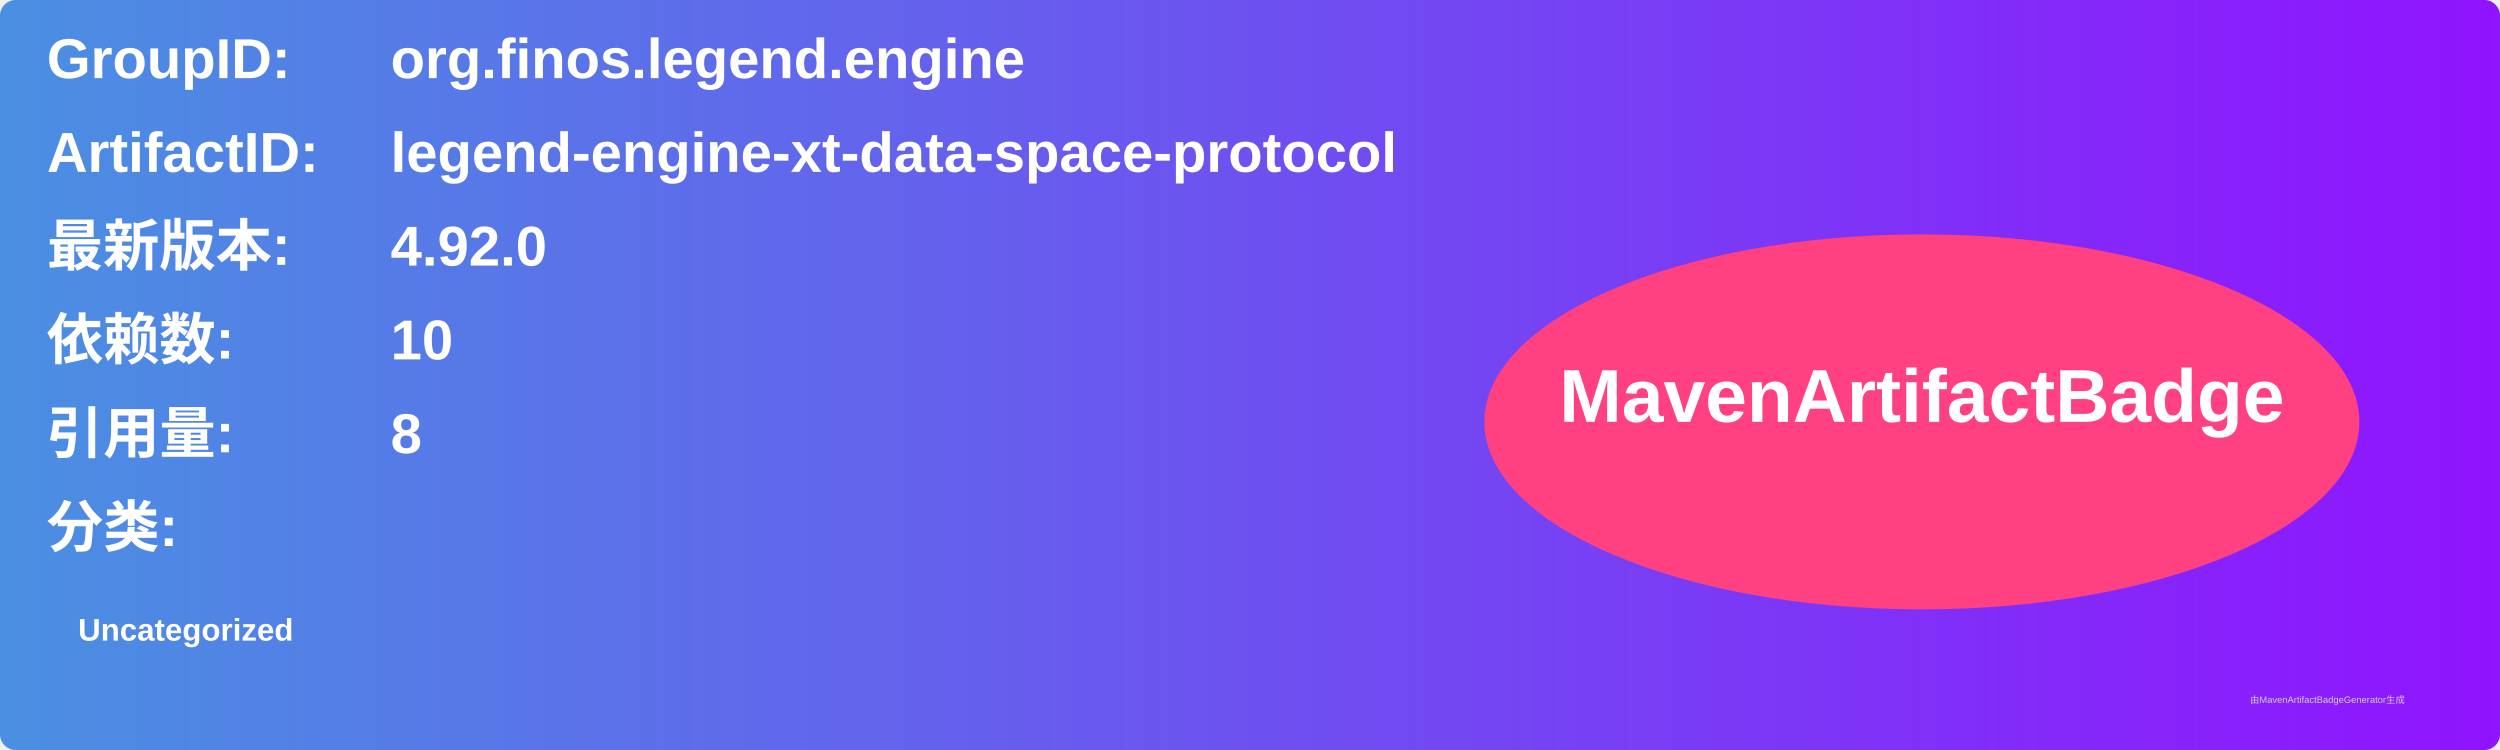
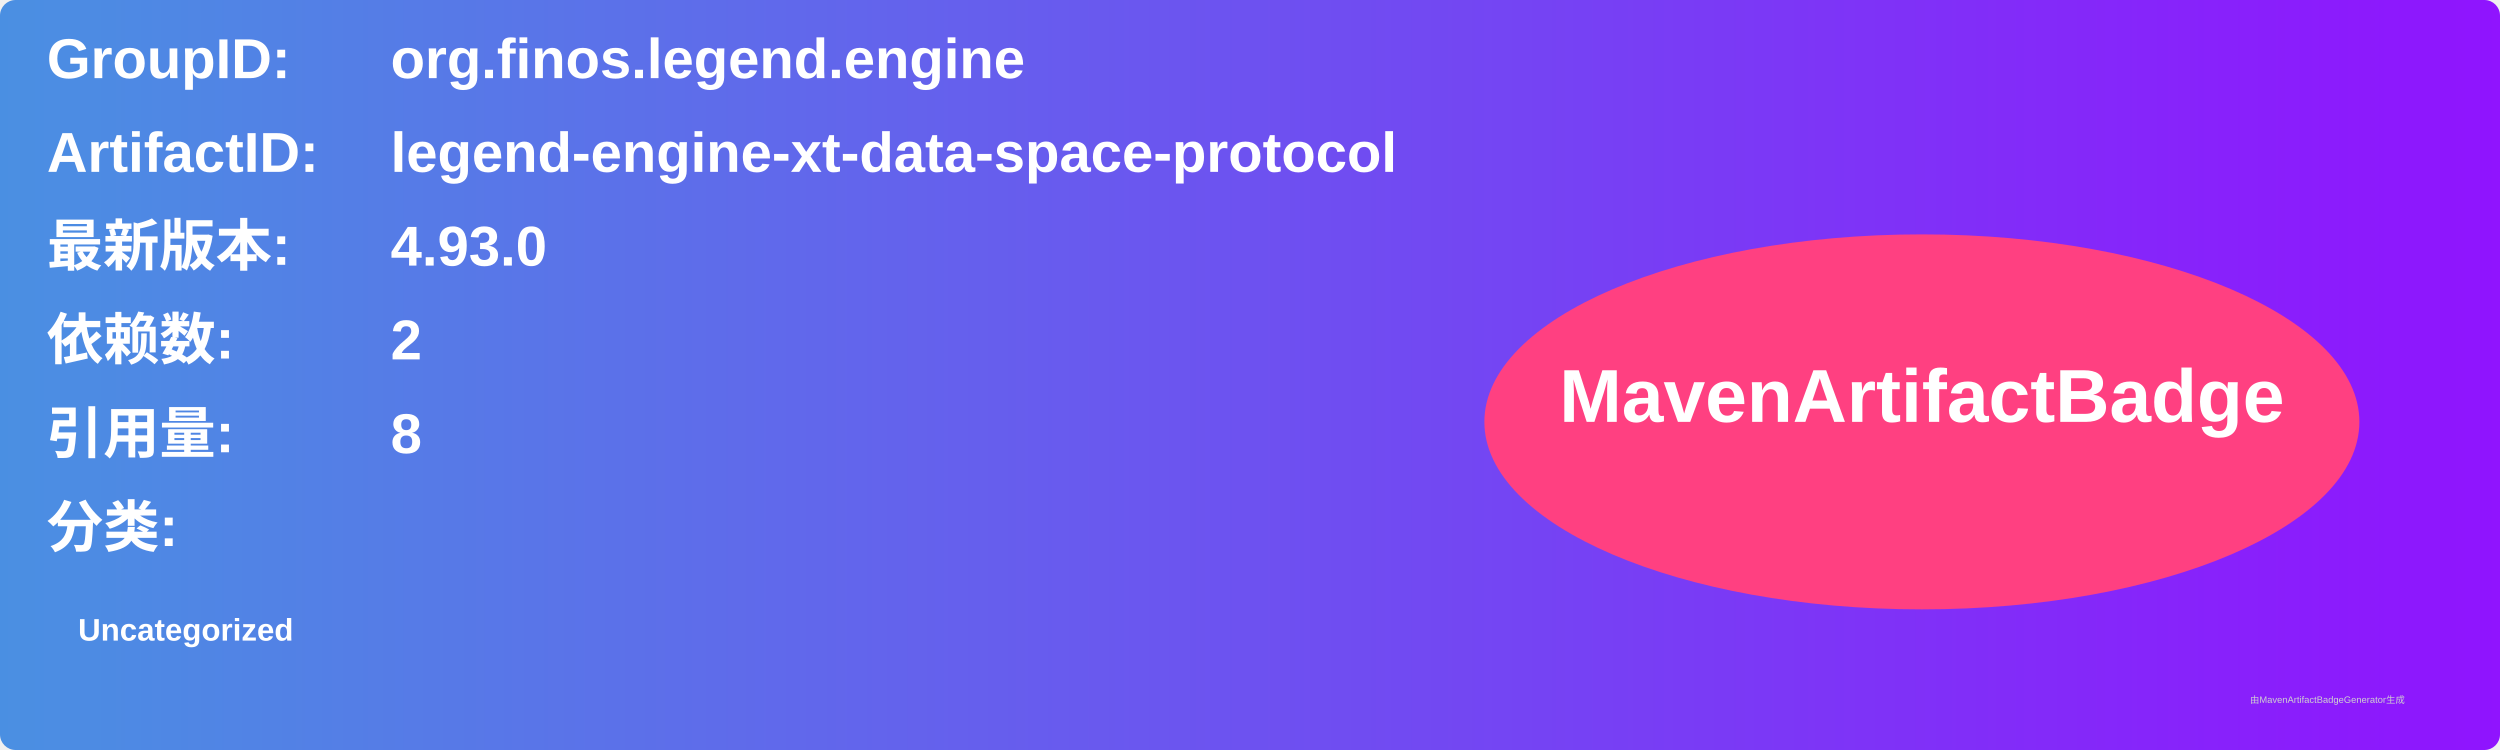
<svg xmlns="http://www.w3.org/2000/svg" width="800" height="240" viewBox="0 0 800 240">
  <linearGradient id="grad" x1="0%" y1="0%" x2="100%" y2="0%">
    <stop offset="0%" stop-color="#4a90e2" />
    <stop offset="100%" stop-color="#9013fe" />
  </linearGradient>
  <rect width="100%" height="100%" rx="5" ry="5" fill="url(#grad)" />
  <g transform="translate(15, 15)">
    <text x="0" y="10" font-family="Arial" font-size="18" fill="white" font-weight="bold" width="260">GroupID:</text>
    <text x="110" y="10" font-family="Arial" font-size="18" fill="white" font-weight="bold" width="460">org.finos.legend.engine</text>
    <text x="0" y="40" font-family="Arial" font-size="18" fill="white" font-weight="bold" width="260">ArtifactID:</text>
    <text x="110" y="40" font-family="Arial" font-size="18" fill="white" font-weight="bold" width="460">legend-engine-xt-data-space-protocol</text>
    <text x="0" y="70" font-family="Arial" font-size="18" fill="white" font-weight="bold">最新版本:</text>
    <text x="110" y="70" font-family="Arial" font-size="18" fill="white" font-weight="bold">
-       <tspan font-weight="bold">4.92.0</tspan>
+       <tspan font-weight="bold">4.93.0</tspan>
    </text>
    <text x="0" y="100" font-family="Arial" font-size="18" fill="white" font-weight="bold">依赖数: </text>
    <text x="110" y="100" font-family="Arial" font-size="18" fill="white">
-       <tspan font-weight="bold">10</tspan>
+       <tspan font-weight="bold">2</tspan>
    </text>
    <text x="0" y="130" font-family="Arial" font-size="18" fill="white" font-weight="bold">引用量: </text>
    <text x="110" y="130" font-family="Arial" font-size="18" fill="white">
      <tspan font-weight="bold">8</tspan>
    </text>
    <text x="0" y="160" font-family="Arial" font-size="18" fill="white" font-weight="bold">分类:</text>
    <text x="10" y="190" font-family="Arial" font-size="10" fill="white">
      <tspan font-weight="bold">Uncategorized</tspan>
    </text>
    <ellipse cx="600" cy="120" rx="140" ry="60" fill="#ff4081" />
    <text x="600" y="120" text-anchor="middle" font-family="Arial" font-size="24" fill="white" font-weight="bold">MavenArtifactBadge</text>
  </g>
  <text x="720" y="225" font-family="Arial" font-size="3" fill="#d0d0d0">由MavenArtifactBadgeGenerator生成</text>
</svg>
